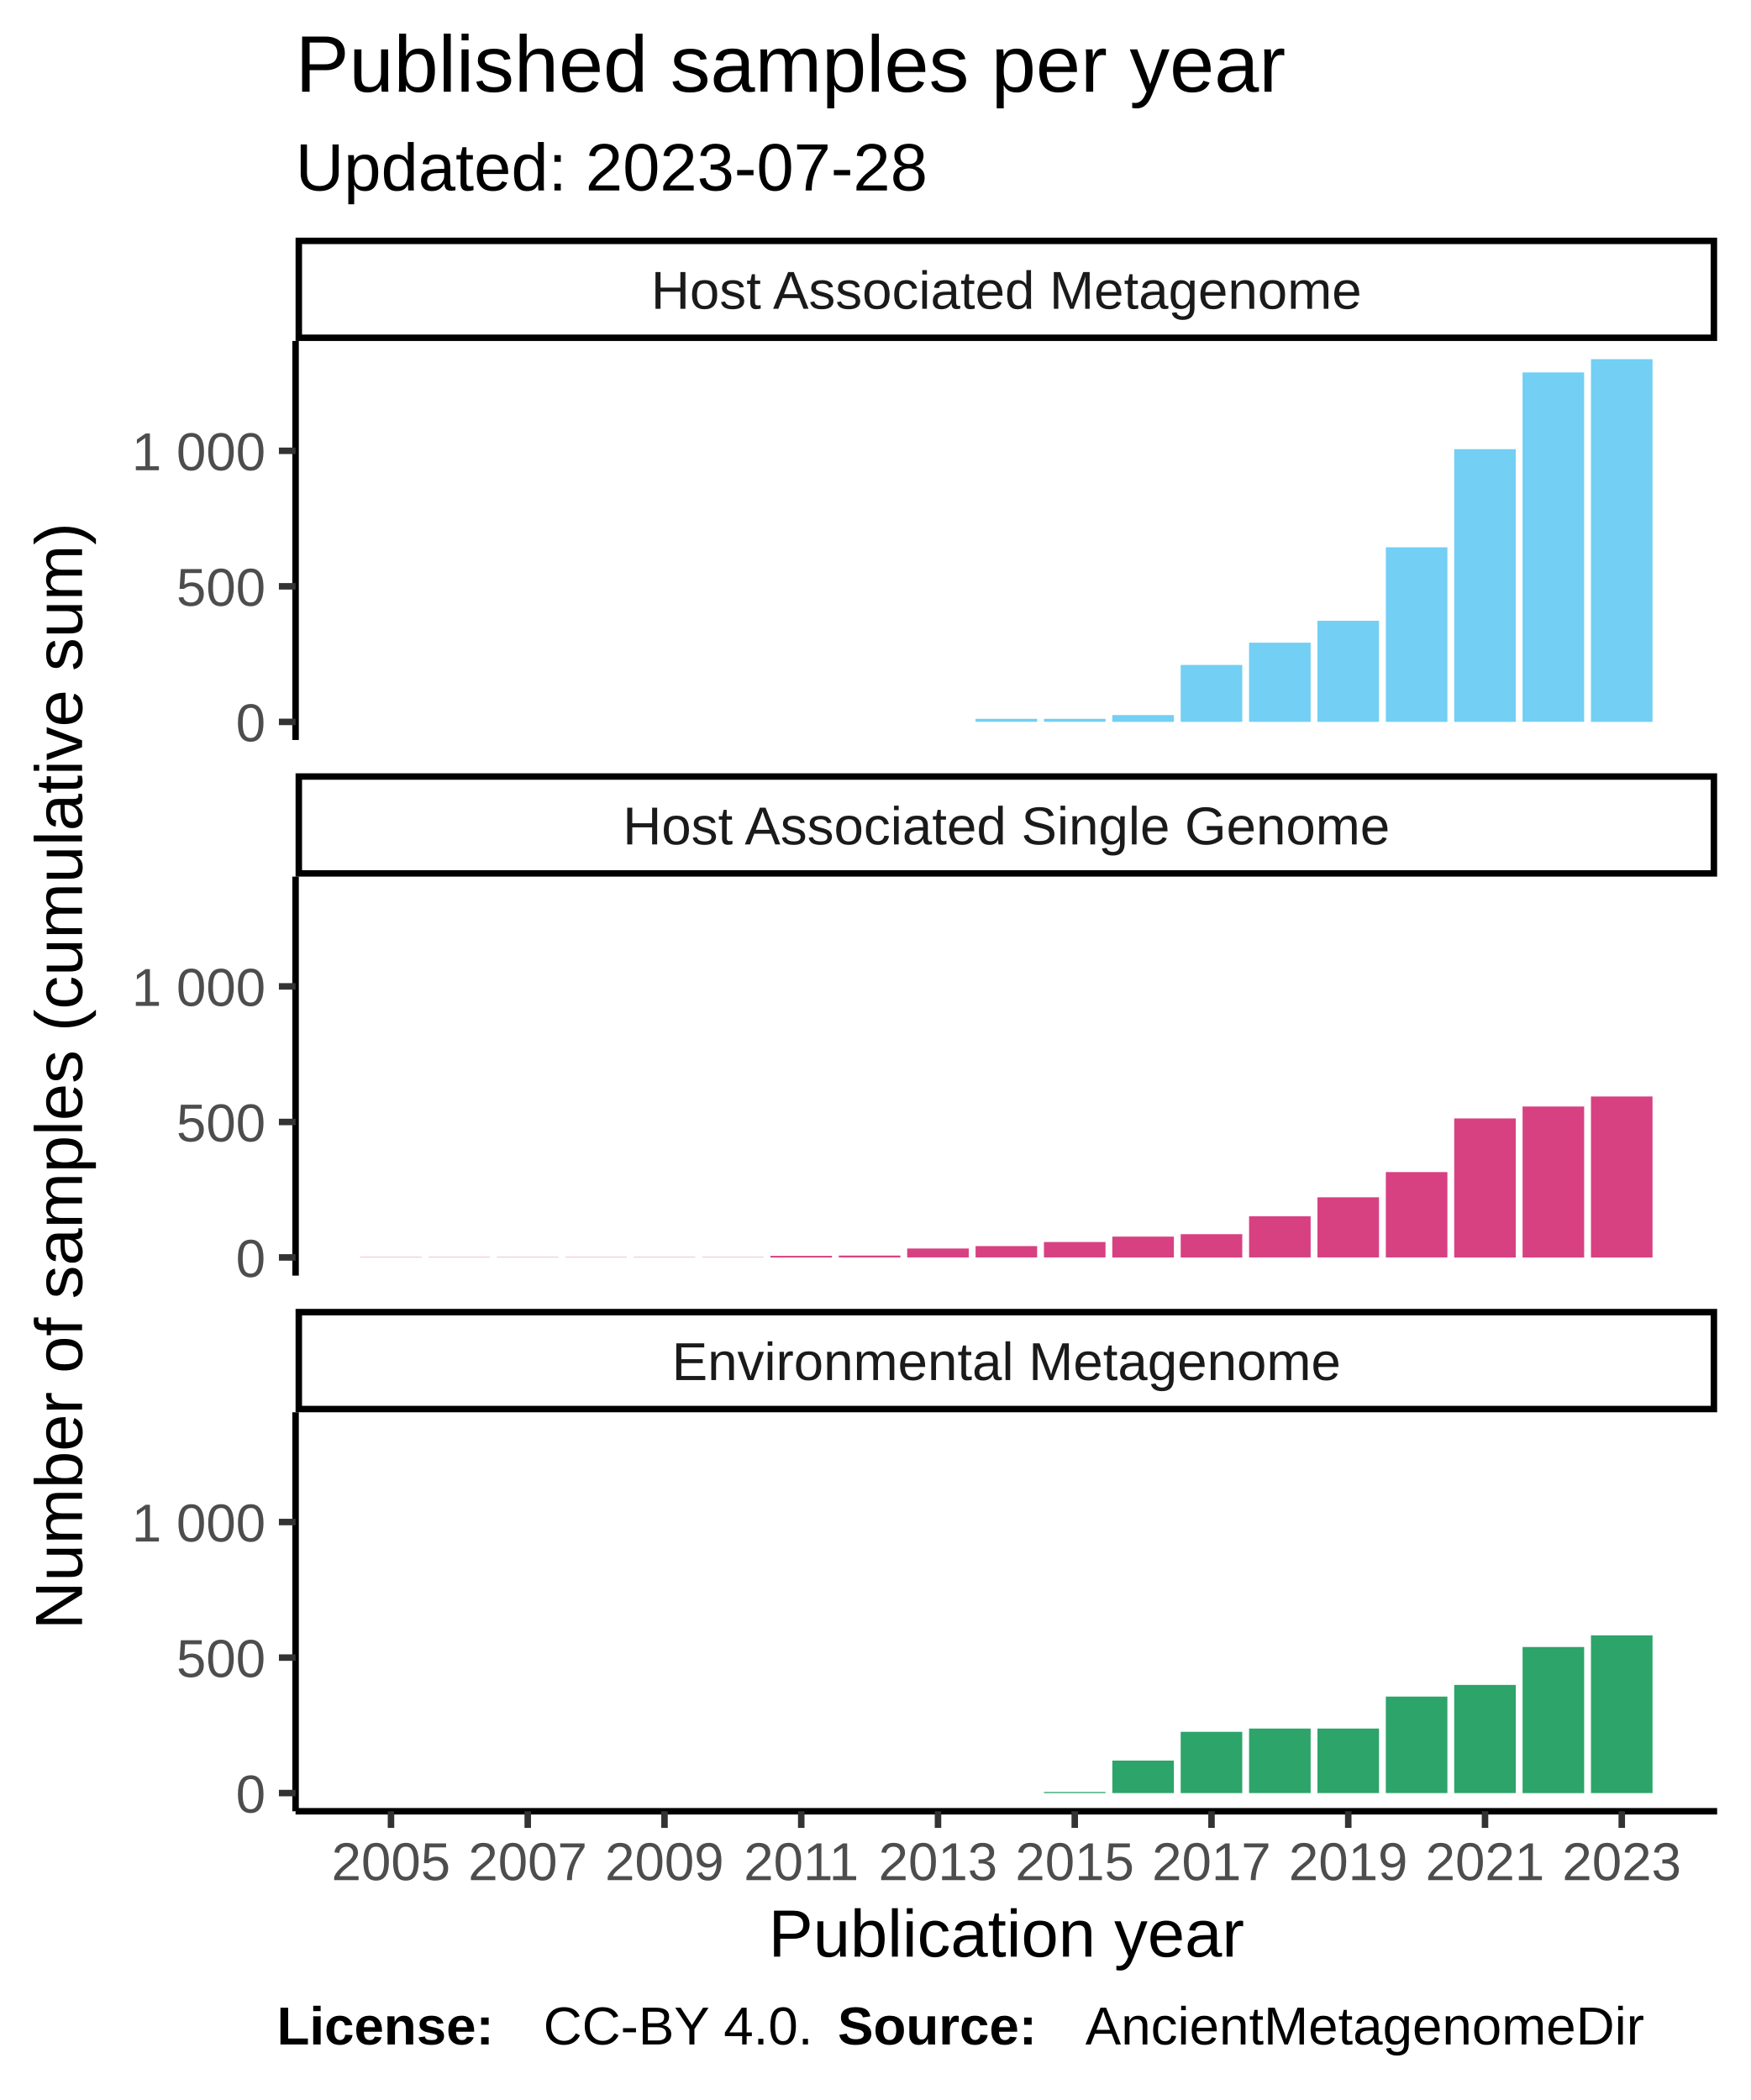
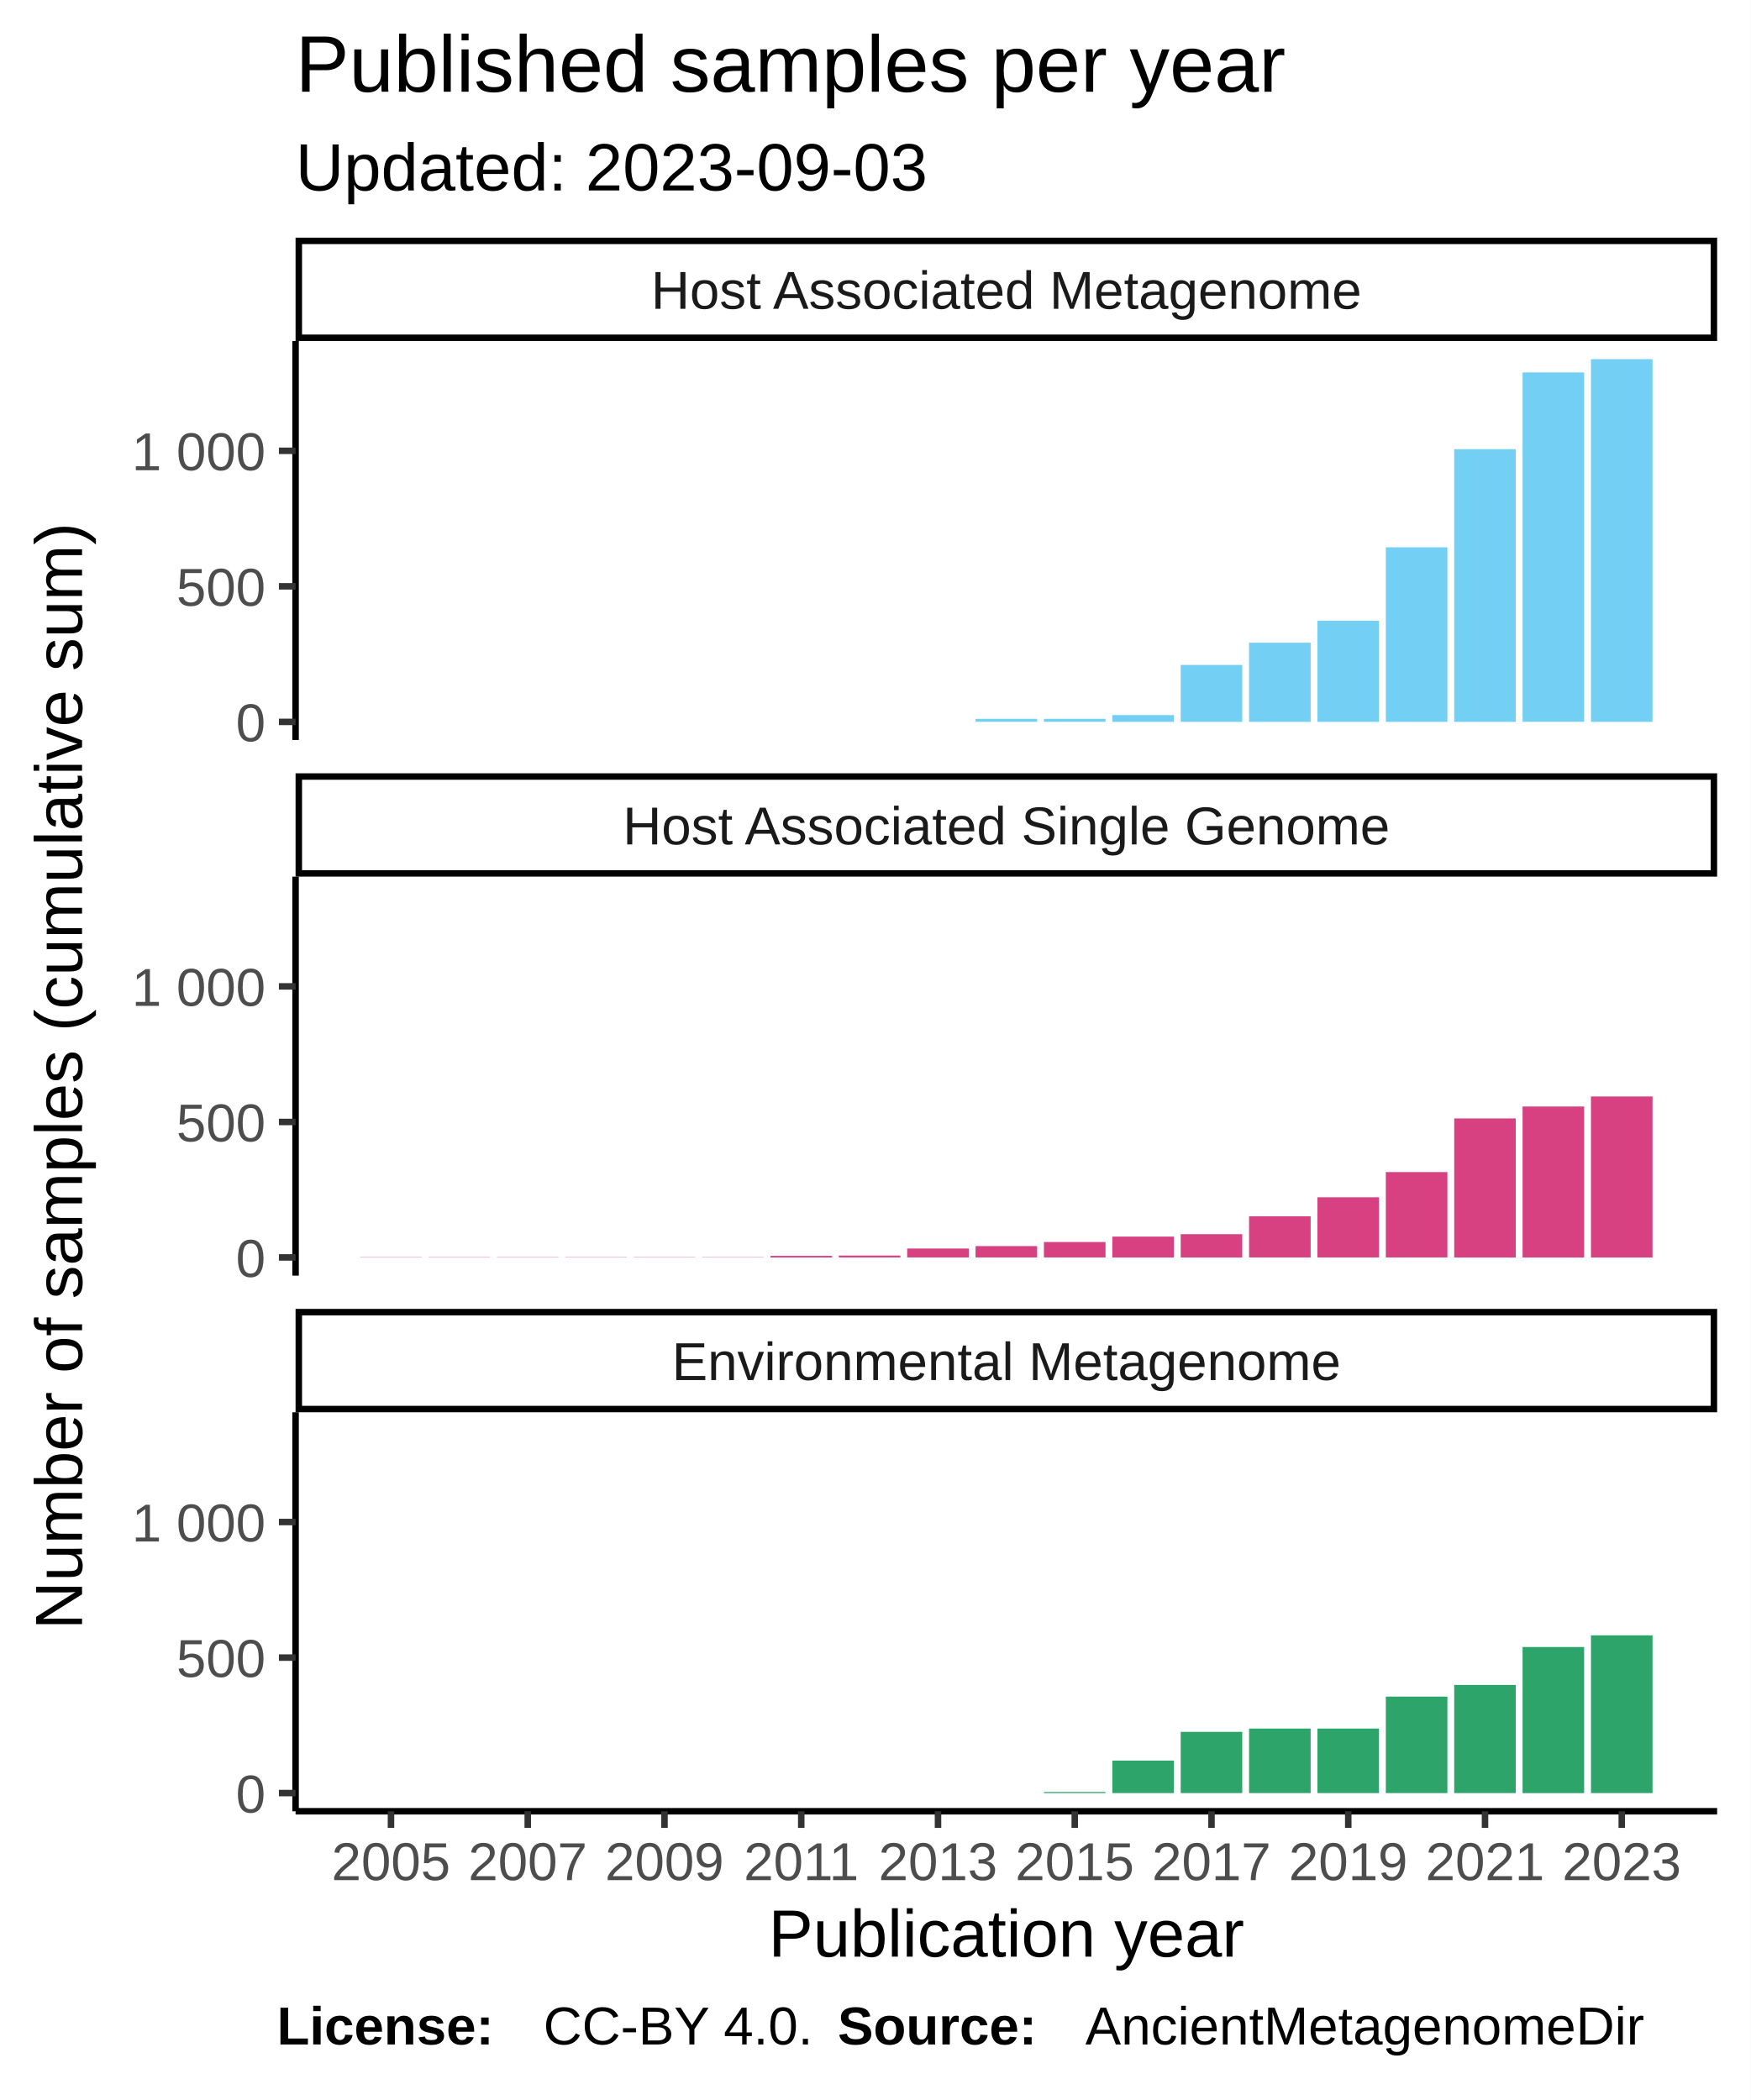
<svg xmlns="http://www.w3.org/2000/svg" class="svglite" width="288.00pt" height="345.60pt" viewBox="0 0 288.00 345.60">
  <defs>
    <style type="text/css">
    .svglite line, .svglite polyline, .svglite polygon, .svglite path, .svglite rect, .svglite circle {
      fill: none;
      stroke: #000000;
      stroke-linecap: round;
      stroke-linejoin: round;
      stroke-miterlimit: 10.00;
    }
  </style>
  </defs>
  <rect width="100%" height="100%" style="stroke: none; fill: #FFFFFF;" />
  <defs>
    <clipPath id="cpMC4wMHwyODguMDB8MC4wMHwzNDUuNjA=">
      <rect x="0.00" y="0.00" width="288.00" height="345.60" />
    </clipPath>
  </defs>
  <g clip-path="url(#cpMC4wMHwyODguMDB8MC4wMHwzNDUuNjA=)">
    <rect x="0.00" y="0.00" width="288.00" height="345.60" style="stroke-width: 1.07; stroke: #FFFFFF; fill: #FFFFFF;" />
  </g>
  <defs>
    <clipPath id="cpNDguNjN8MjgyLjUyfDU2LjEyfDEyMS43OA==">
      <rect x="48.63" y="56.12" width="233.89" height="65.66" />
    </clipPath>
  </defs>
  <g clip-path="url(#cpNDguNjN8MjgyLjUyfDU2LjEyfDEyMS43OA==)">
    <rect x="48.63" y="56.12" width="233.89" height="65.66" style="stroke-width: 1.07; stroke: none; fill: #FFFFFF;" />
    <rect x="59.26" y="118.80" width="10.13" height="0.00" style="stroke-width: 1.07; stroke: none; stroke-linecap: square; stroke-linejoin: miter; fill: #73CFF3;" />
    <rect x="70.51" y="118.80" width="10.13" height="0.00" style="stroke-width: 1.07; stroke: none; stroke-linecap: square; stroke-linejoin: miter; fill: #73CFF3;" />
    <rect x="81.76" y="118.80" width="10.13" height="0.00" style="stroke-width: 1.07; stroke: none; stroke-linecap: square; stroke-linejoin: miter; fill: #73CFF3;" />
    <rect x="93.01" y="118.80" width="10.13" height="0.00" style="stroke-width: 1.07; stroke: none; stroke-linecap: square; stroke-linejoin: miter; fill: #73CFF3;" />
    <rect x="104.26" y="118.80" width="10.13" height="0.00" style="stroke-width: 1.07; stroke: none; stroke-linecap: square; stroke-linejoin: miter; fill: #73CFF3;" />
    <rect x="115.51" y="118.80" width="10.13" height="0.00" style="stroke-width: 1.07; stroke: none; stroke-linecap: square; stroke-linejoin: miter; fill: #73CFF3;" />
    <rect x="126.76" y="118.80" width="10.13" height="0.00" style="stroke-width: 1.07; stroke: none; stroke-linecap: square; stroke-linejoin: miter; fill: #73CFF3;" />
    <rect x="138.01" y="118.80" width="10.13" height="0.00" style="stroke-width: 1.07; stroke: none; stroke-linecap: square; stroke-linejoin: miter; fill: #73CFF3;" />
    <rect x="149.26" y="118.80" width="10.13" height="0.00" style="stroke-width: 1.07; stroke: none; stroke-linecap: square; stroke-linejoin: miter; fill: #73CFF3;" />
    <rect x="160.51" y="118.30" width="10.13" height="0.49" style="stroke-width: 1.07; stroke: none; stroke-linecap: square; stroke-linejoin: miter; fill: #73CFF3;" />
    <rect x="171.76" y="118.30" width="10.13" height="0.49" style="stroke-width: 1.07; stroke: none; stroke-linecap: square; stroke-linejoin: miter; fill: #73CFF3;" />
    <rect x="183.01" y="117.68" width="10.13" height="1.12" style="stroke-width: 1.07; stroke: none; stroke-linecap: square; stroke-linejoin: miter; fill: #73CFF3;" />
    <rect x="194.26" y="109.43" width="10.13" height="9.37" style="stroke-width: 1.07; stroke: none; stroke-linecap: square; stroke-linejoin: miter; fill: #73CFF3;" />
    <rect x="205.51" y="105.77" width="10.13" height="13.03" style="stroke-width: 1.07; stroke: none; stroke-linecap: square; stroke-linejoin: miter; fill: #73CFF3;" />
    <rect x="216.76" y="102.16" width="10.13" height="16.64" style="stroke-width: 1.07; stroke: none; stroke-linecap: square; stroke-linejoin: miter; fill: #73CFF3;" />
    <rect x="228.01" y="90.07" width="10.13" height="28.73" style="stroke-width: 1.07; stroke: none; stroke-linecap: square; stroke-linejoin: miter; fill: #73CFF3;" />
    <rect x="239.26" y="73.92" width="10.13" height="44.88" style="stroke-width: 1.07; stroke: none; stroke-linecap: square; stroke-linejoin: miter; fill: #73CFF3;" />
    <rect x="250.51" y="61.29" width="10.13" height="57.50" style="stroke-width: 1.07; stroke: none; stroke-linecap: square; stroke-linejoin: miter; fill: #73CFF3;" />
    <rect x="261.76" y="59.11" width="10.13" height="59.69" style="stroke-width: 1.07; stroke: none; stroke-linecap: square; stroke-linejoin: miter; fill: #73CFF3;" />
  </g>
  <g clip-path="url(#cpMC4wMHwyODguMDB8MC4wMHwzNDUuNjA=)">
</g>
  <defs>
    <clipPath id="cpNDguNjN8MjgyLjUyfDE0NC4yN3wyMDkuOTM=">
      <rect x="48.63" y="144.27" width="233.89" height="65.66" />
    </clipPath>
  </defs>
  <g clip-path="url(#cpNDguNjN8MjgyLjUyfDE0NC4yN3wyMDkuOTM=)">
    <rect x="48.63" y="144.27" width="233.89" height="65.66" style="stroke-width: 1.07; stroke: none; fill: #FFFFFF;" />
    <rect x="59.26" y="206.90" width="10.13" height="0.045" style="stroke-width: 1.07; stroke: none; stroke-linecap: square; stroke-linejoin: miter; fill: #D74182;" />
    <rect x="70.51" y="206.90" width="10.13" height="0.045" style="stroke-width: 1.07; stroke: none; stroke-linecap: square; stroke-linejoin: miter; fill: #D74182;" />
    <rect x="81.76" y="206.90" width="10.13" height="0.045" style="stroke-width: 1.07; stroke: none; stroke-linecap: square; stroke-linejoin: miter; fill: #D74182;" />
    <rect x="93.01" y="206.90" width="10.13" height="0.045" style="stroke-width: 1.07; stroke: none; stroke-linecap: square; stroke-linejoin: miter; fill: #D74182;" />
    <rect x="104.26" y="206.90" width="10.13" height="0.045" style="stroke-width: 1.07; stroke: none; stroke-linecap: square; stroke-linejoin: miter; fill: #D74182;" />
    <rect x="115.51" y="206.90" width="10.13" height="0.045" style="stroke-width: 1.07; stroke: none; stroke-linecap: square; stroke-linejoin: miter; fill: #D74182;" />
    <rect x="126.76" y="206.68" width="10.13" height="0.27" style="stroke-width: 1.07; stroke: none; stroke-linecap: square; stroke-linejoin: miter; fill: #D74182;" />
    <rect x="138.01" y="206.63" width="10.13" height="0.31" style="stroke-width: 1.07; stroke: none; stroke-linecap: square; stroke-linejoin: miter; fill: #D74182;" />
    <rect x="149.26" y="205.47" width="10.13" height="1.47" style="stroke-width: 1.07; stroke: none; stroke-linecap: square; stroke-linejoin: miter; fill: #D74182;" />
    <rect x="160.51" y="205.07" width="10.13" height="1.87" style="stroke-width: 1.07; stroke: none; stroke-linecap: square; stroke-linejoin: miter; fill: #D74182;" />
    <rect x="171.76" y="204.40" width="10.13" height="2.54" style="stroke-width: 1.07; stroke: none; stroke-linecap: square; stroke-linejoin: miter; fill: #D74182;" />
    <rect x="183.01" y="203.51" width="10.13" height="3.44" style="stroke-width: 1.07; stroke: none; stroke-linecap: square; stroke-linejoin: miter; fill: #D74182;" />
    <rect x="194.26" y="203.11" width="10.13" height="3.84" style="stroke-width: 1.07; stroke: none; stroke-linecap: square; stroke-linejoin: miter; fill: #D74182;" />
    <rect x="205.51" y="200.16" width="10.13" height="6.78" style="stroke-width: 1.07; stroke: none; stroke-linecap: square; stroke-linejoin: miter; fill: #D74182;" />
    <rect x="216.76" y="197.04" width="10.13" height="9.90" style="stroke-width: 1.07; stroke: none; stroke-linecap: square; stroke-linejoin: miter; fill: #D74182;" />
    <rect x="228.01" y="192.89" width="10.13" height="14.05" style="stroke-width: 1.07; stroke: none; stroke-linecap: square; stroke-linejoin: miter; fill: #D74182;" />
    <rect x="239.26" y="184.06" width="10.13" height="22.89" style="stroke-width: 1.07; stroke: none; stroke-linecap: square; stroke-linejoin: miter; fill: #D74182;" />
    <rect x="250.51" y="182.10" width="10.13" height="24.85" style="stroke-width: 1.07; stroke: none; stroke-linecap: square; stroke-linejoin: miter; fill: #D74182;" />
    <rect x="261.76" y="180.45" width="10.13" height="26.50" style="stroke-width: 1.07; stroke: none; stroke-linecap: square; stroke-linejoin: miter; fill: #D74182;" />
  </g>
  <g clip-path="url(#cpMC4wMHwyODguMDB8MC4wMHwzNDUuNjA=)">
</g>
  <defs>
    <clipPath id="cpNDguNjN8MjgyLjUyfDIzMi40MnwyOTguMDg=">
      <rect x="48.63" y="232.42" width="233.89" height="65.66" />
    </clipPath>
  </defs>
  <g clip-path="url(#cpNDguNjN8MjgyLjUyfDIzMi40MnwyOTguMDg=)">
    <rect x="48.63" y="232.42" width="233.89" height="65.66" style="stroke-width: 1.07; stroke: none; fill: #FFFFFF;" />
    <rect x="59.26" y="295.09" width="10.13" height="0.00" style="stroke-width: 1.07; stroke: none; stroke-linecap: square; stroke-linejoin: miter; fill: #2DA46A;" />
    <rect x="70.51" y="295.09" width="10.13" height="0.00" style="stroke-width: 1.07; stroke: none; stroke-linecap: square; stroke-linejoin: miter; fill: #2DA46A;" />
    <rect x="81.76" y="295.09" width="10.13" height="0.00" style="stroke-width: 1.07; stroke: none; stroke-linecap: square; stroke-linejoin: miter; fill: #2DA46A;" />
    <rect x="93.01" y="295.09" width="10.13" height="0.00" style="stroke-width: 1.07; stroke: none; stroke-linecap: square; stroke-linejoin: miter; fill: #2DA46A;" />
    <rect x="104.26" y="295.09" width="10.13" height="0.00" style="stroke-width: 1.07; stroke: none; stroke-linecap: square; stroke-linejoin: miter; fill: #2DA46A;" />
    <rect x="115.51" y="295.09" width="10.13" height="0.00" style="stroke-width: 1.07; stroke: none; stroke-linecap: square; stroke-linejoin: miter; fill: #2DA46A;" />
    <rect x="126.76" y="295.09" width="10.13" height="0.00" style="stroke-width: 1.07; stroke: none; stroke-linecap: square; stroke-linejoin: miter; fill: #2DA46A;" />
    <rect x="138.01" y="295.09" width="10.13" height="0.00" style="stroke-width: 1.07; stroke: none; stroke-linecap: square; stroke-linejoin: miter; fill: #2DA46A;" />
    <rect x="149.26" y="295.09" width="10.13" height="0.00" style="stroke-width: 1.07; stroke: none; stroke-linecap: square; stroke-linejoin: miter; fill: #2DA46A;" />
    <rect x="160.51" y="295.09" width="10.13" height="0.00" style="stroke-width: 1.07; stroke: none; stroke-linecap: square; stroke-linejoin: miter; fill: #2DA46A;" />
    <rect x="171.76" y="294.91" width="10.13" height="0.18" style="stroke-width: 1.07; stroke: none; stroke-linecap: square; stroke-linejoin: miter; fill: #2DA46A;" />
    <rect x="183.01" y="289.74" width="10.13" height="5.35" style="stroke-width: 1.07; stroke: none; stroke-linecap: square; stroke-linejoin: miter; fill: #2DA46A;" />
    <rect x="194.26" y="285.01" width="10.13" height="10.08" style="stroke-width: 1.07; stroke: none; stroke-linecap: square; stroke-linejoin: miter; fill: #2DA46A;" />
    <rect x="205.51" y="284.47" width="10.13" height="10.62" style="stroke-width: 1.07; stroke: none; stroke-linecap: square; stroke-linejoin: miter; fill: #2DA46A;" />
    <rect x="216.76" y="284.47" width="10.13" height="10.62" style="stroke-width: 1.07; stroke: none; stroke-linecap: square; stroke-linejoin: miter; fill: #2DA46A;" />
    <rect x="228.01" y="279.21" width="10.13" height="15.88" style="stroke-width: 1.07; stroke: none; stroke-linecap: square; stroke-linejoin: miter; fill: #2DA46A;" />
    <rect x="239.26" y="277.29" width="10.13" height="17.80" style="stroke-width: 1.07; stroke: none; stroke-linecap: square; stroke-linejoin: miter; fill: #2DA46A;" />
    <rect x="250.51" y="271.05" width="10.13" height="24.05" style="stroke-width: 1.07; stroke: none; stroke-linecap: square; stroke-linejoin: miter; fill: #2DA46A;" />
    <rect x="261.76" y="269.13" width="10.13" height="25.96" style="stroke-width: 1.07; stroke: none; stroke-linecap: square; stroke-linejoin: miter; fill: #2DA46A;" />
  </g>
  <g clip-path="url(#cpMC4wMHwyODguMDB8MC4wMHwzNDUuNjA=)">
</g>
  <defs>
    <clipPath id="cpNDguNjN8MjgyLjUyfDIxNS40MXwyMzIuNDI=">
      <rect x="48.63" y="215.41" width="233.89" height="17.01" />
    </clipPath>
  </defs>
  <g clip-path="url(#cpNDguNjN8MjgyLjUyfDIxNS40MXwyMzIuNDI=)">
    <rect x="48.63" y="215.41" width="233.89" height="17.01" style="stroke-width: 2.13; fill: #FFFFFF;" />
    <text x="165.58" y="227.12" text-anchor="middle" style="font-size: 8.80px; fill: #1A1A1A; font-family: Liberation Sans;" textLength="124.59px" lengthAdjust="spacingAndGlyphs">Environmental Metagenome</text>
  </g>
  <g clip-path="url(#cpMC4wMHwyODguMDB8MC4wMHwzNDUuNjA=)">
</g>
  <defs>
    <clipPath id="cpNDguNjN8MjgyLjUyfDEyNy4yNnwxNDQuMjc=">
      <rect x="48.63" y="127.26" width="233.89" height="17.01" />
    </clipPath>
  </defs>
  <g clip-path="url(#cpNDguNjN8MjgyLjUyfDEyNy4yNnwxNDQuMjc=)">
    <rect x="48.63" y="127.26" width="233.89" height="17.01" style="stroke-width: 2.13; fill: #FFFFFF;" />
    <text x="165.58" y="138.97" text-anchor="middle" style="font-size: 8.80px; fill: #1A1A1A; font-family: Liberation Sans;" textLength="140.36px" lengthAdjust="spacingAndGlyphs">Host Associated Single Genome</text>
  </g>
  <g clip-path="url(#cpMC4wMHwyODguMDB8MC4wMHwzNDUuNjA=)">
</g>
  <defs>
    <clipPath id="cpNDguNjN8MjgyLjUyfDM5LjExfDU2LjEy">
      <rect x="48.63" y="39.11" width="233.89" height="17.01" />
    </clipPath>
  </defs>
  <g clip-path="url(#cpNDguNjN8MjgyLjUyfDM5LjExfDU2LjEy)">
    <rect x="48.63" y="39.11" width="233.89" height="17.01" style="stroke-width: 2.13; fill: #FFFFFF;" />
    <text x="165.58" y="50.82" text-anchor="middle" style="font-size: 8.80px; fill: #1A1A1A; font-family: Liberation Sans;" textLength="131.12px" lengthAdjust="spacingAndGlyphs">Host Associated Metagenome</text>
  </g>
  <g clip-path="url(#cpMC4wMHwyODguMDB8MC4wMHwzNDUuNjA=)">
    <polyline points="48.63,298.08 282.52,298.08 " style="stroke-width: 1.07; stroke-linecap: butt;" />
    <polyline points="64.33,300.82 64.33,298.08 " style="stroke-width: 1.07; stroke: #333333; stroke-linecap: butt;" />
    <polyline points="86.83,300.82 86.83,298.08 " style="stroke-width: 1.07; stroke: #333333; stroke-linecap: butt;" />
    <polyline points="109.33,300.82 109.33,298.08 " style="stroke-width: 1.07; stroke: #333333; stroke-linecap: butt;" />
    <polyline points="131.83,300.82 131.83,298.08 " style="stroke-width: 1.07; stroke: #333333; stroke-linecap: butt;" />
    <polyline points="154.33,300.82 154.33,298.08 " style="stroke-width: 1.07; stroke: #333333; stroke-linecap: butt;" />
    <polyline points="176.83,300.82 176.83,298.08 " style="stroke-width: 1.07; stroke: #333333; stroke-linecap: butt;" />
    <polyline points="199.33,300.82 199.33,298.08 " style="stroke-width: 1.07; stroke: #333333; stroke-linecap: butt;" />
    <polyline points="221.83,300.82 221.83,298.08 " style="stroke-width: 1.07; stroke: #333333; stroke-linecap: butt;" />
    <polyline points="244.33,300.82 244.33,298.08 " style="stroke-width: 1.07; stroke: #333333; stroke-linecap: butt;" />
    <polyline points="266.83,300.82 266.83,298.08 " style="stroke-width: 1.07; stroke: #333333; stroke-linecap: butt;" />
    <text x="64.33" y="309.42" text-anchor="middle" style="font-size: 8.80px; fill: #4D4D4D; font-family: Liberation Sans;" textLength="22.38px" lengthAdjust="spacingAndGlyphs">2005</text>
    <text x="86.83" y="309.42" text-anchor="middle" style="font-size: 8.80px; fill: #4D4D4D; font-family: Liberation Sans;" textLength="22.38px" lengthAdjust="spacingAndGlyphs">2007</text>
    <text x="109.33" y="309.42" text-anchor="middle" style="font-size: 8.80px; fill: #4D4D4D; font-family: Liberation Sans;" textLength="22.38px" lengthAdjust="spacingAndGlyphs">2009</text>
    <text x="131.83" y="309.42" text-anchor="middle" style="font-size: 8.80px; fill: #4D4D4D; font-family: Liberation Sans;" textLength="22.38px" lengthAdjust="spacingAndGlyphs">2011</text>
    <text x="154.33" y="309.42" text-anchor="middle" style="font-size: 8.80px; fill: #4D4D4D; font-family: Liberation Sans;" textLength="22.38px" lengthAdjust="spacingAndGlyphs">2013</text>
    <text x="176.83" y="309.42" text-anchor="middle" style="font-size: 8.80px; fill: #4D4D4D; font-family: Liberation Sans;" textLength="22.38px" lengthAdjust="spacingAndGlyphs">2015</text>
    <text x="199.33" y="309.42" text-anchor="middle" style="font-size: 8.80px; fill: #4D4D4D; font-family: Liberation Sans;" textLength="22.38px" lengthAdjust="spacingAndGlyphs">2017</text>
    <text x="221.83" y="309.42" text-anchor="middle" style="font-size: 8.80px; fill: #4D4D4D; font-family: Liberation Sans;" textLength="22.38px" lengthAdjust="spacingAndGlyphs">2019</text>
    <text x="244.33" y="309.42" text-anchor="middle" style="font-size: 8.80px; fill: #4D4D4D; font-family: Liberation Sans;" textLength="22.38px" lengthAdjust="spacingAndGlyphs">2021</text>
    <text x="266.83" y="309.42" text-anchor="middle" style="font-size: 8.80px; fill: #4D4D4D; font-family: Liberation Sans;" textLength="22.38px" lengthAdjust="spacingAndGlyphs">2023</text>
    <polyline points="48.63,121.78 48.63,56.12 " style="stroke-width: 1.07; stroke-linecap: butt;" />
    <text x="43.70" y="122.00" text-anchor="end" style="font-size: 8.80px; fill: #4D4D4D; font-family: Liberation Sans;" textLength="5.59px" lengthAdjust="spacingAndGlyphs">0</text>
    <text x="43.70" y="99.70" text-anchor="end" style="font-size: 8.80px; fill: #4D4D4D; font-family: Liberation Sans;" textLength="16.78px" lengthAdjust="spacingAndGlyphs">500</text>
    <text x="43.70" y="77.39" text-anchor="end" style="font-size: 8.80px; fill: #4D4D4D; font-family: Liberation Sans;" textLength="25.17px" lengthAdjust="spacingAndGlyphs">1 000</text>
    <polyline points="45.89,118.80 48.63,118.80 " style="stroke-width: 1.07; stroke: #333333; stroke-linecap: butt;" />
    <polyline points="45.89,96.49 48.63,96.49 " style="stroke-width: 1.07; stroke: #333333; stroke-linecap: butt;" />
    <polyline points="45.89,74.19 48.63,74.19 " style="stroke-width: 1.07; stroke: #333333; stroke-linecap: butt;" />
    <polyline points="48.63,209.93 48.63,144.27 " style="stroke-width: 1.07; stroke-linecap: butt;" />
    <text x="43.70" y="210.15" text-anchor="end" style="font-size: 8.80px; fill: #4D4D4D; font-family: Liberation Sans;" textLength="5.59px" lengthAdjust="spacingAndGlyphs">0</text>
    <text x="43.70" y="187.85" text-anchor="end" style="font-size: 8.80px; fill: #4D4D4D; font-family: Liberation Sans;" textLength="16.78px" lengthAdjust="spacingAndGlyphs">500</text>
    <text x="43.70" y="165.54" text-anchor="end" style="font-size: 8.80px; fill: #4D4D4D; font-family: Liberation Sans;" textLength="25.17px" lengthAdjust="spacingAndGlyphs">1 000</text>
    <polyline points="45.89,206.94 48.63,206.94 " style="stroke-width: 1.07; stroke: #333333; stroke-linecap: butt;" />
    <polyline points="45.89,184.64 48.63,184.64 " style="stroke-width: 1.07; stroke: #333333; stroke-linecap: butt;" />
    <polyline points="45.89,162.33 48.63,162.33 " style="stroke-width: 1.07; stroke: #333333; stroke-linecap: butt;" />
    <polyline points="48.63,298.08 48.63,232.42 " style="stroke-width: 1.07; stroke-linecap: butt;" />
    <text x="43.70" y="298.30" text-anchor="end" style="font-size: 8.80px; fill: #4D4D4D; font-family: Liberation Sans;" textLength="5.59px" lengthAdjust="spacingAndGlyphs">0</text>
    <text x="43.70" y="275.99" text-anchor="end" style="font-size: 8.80px; fill: #4D4D4D; font-family: Liberation Sans;" textLength="16.78px" lengthAdjust="spacingAndGlyphs">500</text>
    <text x="43.70" y="253.69" text-anchor="end" style="font-size: 8.80px; fill: #4D4D4D; font-family: Liberation Sans;" textLength="25.17px" lengthAdjust="spacingAndGlyphs">1 000</text>
    <polyline points="45.89,295.09 48.63,295.09 " style="stroke-width: 1.07; stroke: #333333; stroke-linecap: butt;" />
    <polyline points="45.89,272.79 48.63,272.79 " style="stroke-width: 1.07; stroke: #333333; stroke-linecap: butt;" />
    <polyline points="45.89,250.48 48.63,250.48 " style="stroke-width: 1.07; stroke: #333333; stroke-linecap: butt;" />
    <text x="165.58" y="322.01" text-anchor="middle" style="font-size: 11.00px; font-family: Liberation Sans;" textLength="88.41px" lengthAdjust="spacingAndGlyphs">Publication year</text>
    <text transform="translate(13.50,177.10) rotate(-90)" text-anchor="middle" style="font-size: 11.00px; font-family: Liberation Sans;" textLength="214.66px" lengthAdjust="spacingAndGlyphs">Number of  samples  (cumulative sum)</text>
-     <text x="48.63" y="31.34" style="font-size: 11.00px; font-family: Liberation Sans;" textLength="117.95px" lengthAdjust="spacingAndGlyphs">Updated: 2023-07-28</text>
+     <text x="48.63" y="31.34" style="font-size: 11.00px; font-family: Liberation Sans;" textLength="117.95px" lengthAdjust="spacingAndGlyphs">Updated: 2023-09-03</text>
    <text x="48.63" y="15.10" style="font-size: 13.20px; font-family: Liberation Sans;" textLength="182.24px" lengthAdjust="spacingAndGlyphs">Published samples per year</text>
    <text x="45.55" y="336.46" style="font-size: 8.80px; font-weight: bold; font-family: Liberation Sans;" textLength="43.86px" lengthAdjust="spacingAndGlyphs">License: </text>
    <text x="89.40" y="336.46" style="font-size: 8.80px; font-family: Liberation Sans;" textLength="48.43px" lengthAdjust="spacingAndGlyphs">CC-BY 4.0. </text>
    <text x="137.83" y="336.46" style="font-size: 8.80px; font-weight: bold; font-family: Liberation Sans;" textLength="40.75px" lengthAdjust="spacingAndGlyphs">Source: </text>
    <text x="178.58" y="336.46" style="font-size: 8.80px; font-family: Liberation Sans;" textLength="103.94px" lengthAdjust="spacingAndGlyphs">AncientMetagenomeDir</text>
  </g>
</svg>
